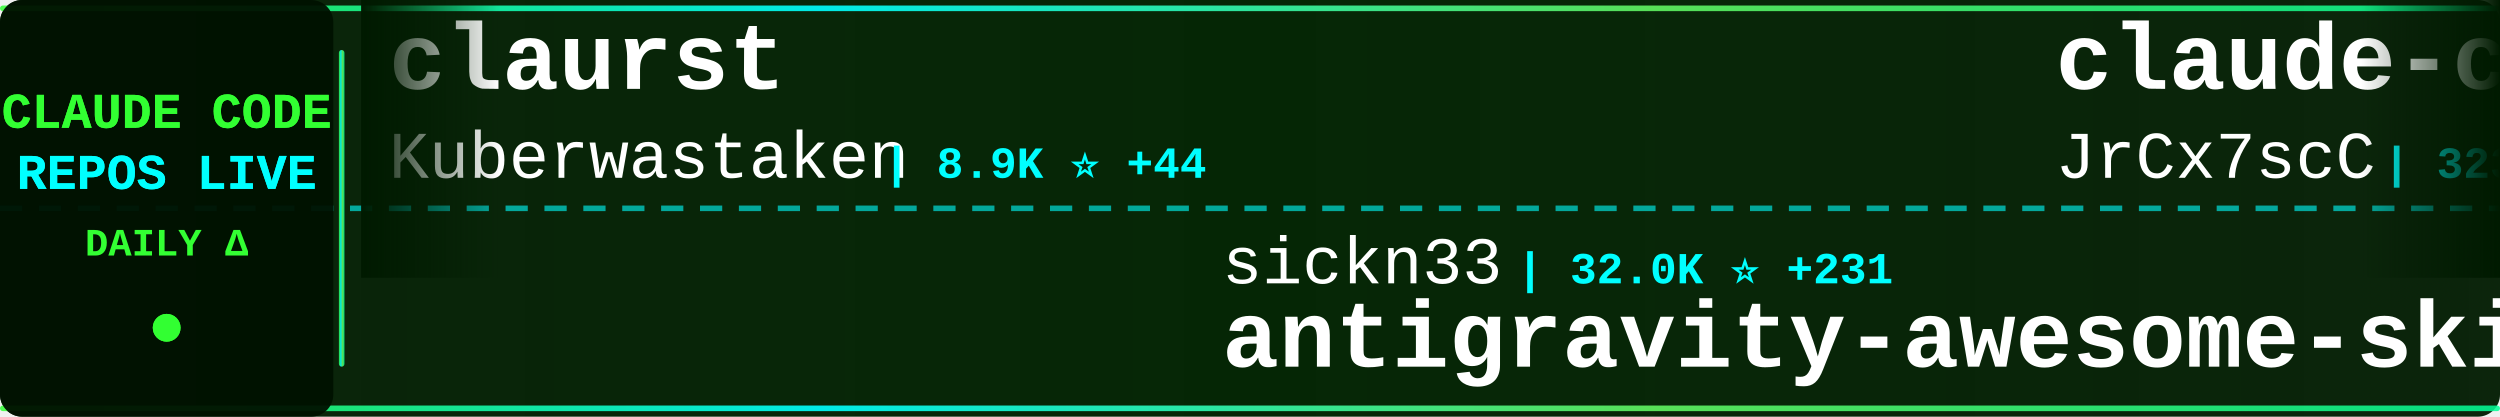
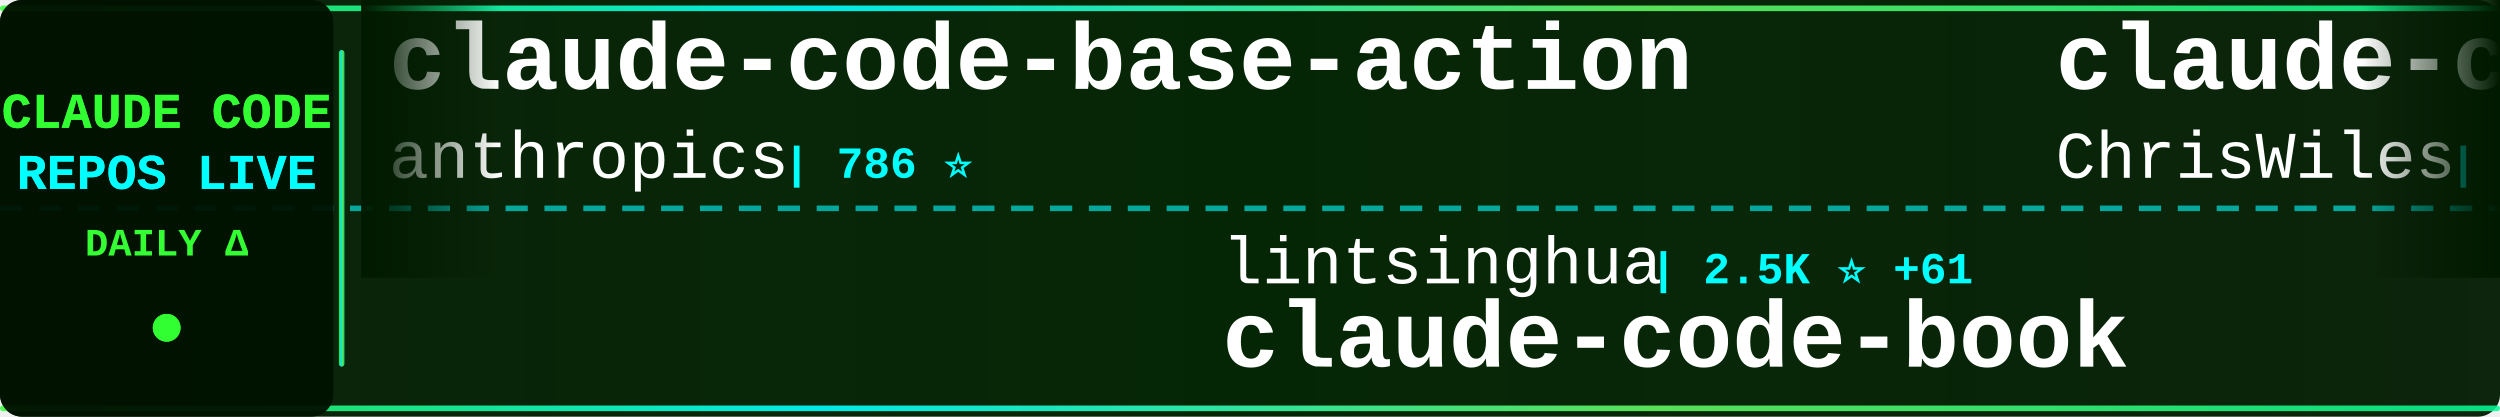
<svg xmlns="http://www.w3.org/2000/svg" width="900" height="150">
  <defs>
    <linearGradient id="tickerBg" x1="0%" y1="0%" x2="100%" y2="0%">
      <stop offset="0%" style="stop-color:#001a00;stop-opacity:0.95" />
      <stop offset="50%" style="stop-color:#002200;stop-opacity:0.98" />
      <stop offset="100%" style="stop-color:#001a00;stop-opacity:0.95" />
    </linearGradient>
    <linearGradient id="borderGrad" x1="0%" y1="0%" x2="100%" y2="0%">
      <stop offset="0%" style="stop-color:#33ff33;stop-opacity:0.85">
        <animate attributeName="stop-opacity" values="0.85;1;0.85" dur="2s" repeatCount="indefinite" />
      </stop>
      <stop offset="33%" style="stop-color:#00ffff;stop-opacity:0.9">
        <animate attributeName="stop-opacity" values="0.9;1;0.9" dur="2.2s" repeatCount="indefinite" />
      </stop>
      <stop offset="66%" style="stop-color:#66ff66;stop-opacity:0.85">
        <animate attributeName="stop-opacity" values="0.85;1;0.85" dur="1.8s" repeatCount="indefinite" />
      </stop>
      <stop offset="100%" style="stop-color:#00ff99;stop-opacity:0.85">
        <animate attributeName="stop-opacity" values="0.85;1;0.85" dur="2s" repeatCount="indefinite" />
      </stop>
    </linearGradient>
    <filter id="textGlow">
      <feGaussianBlur stdDeviation="0.1" result="coloredBlur" />
      <feMerge>
        <feMergeNode in="coloredBlur" />
        <feMergeNode in="SourceGraphic" />
      </feMerge>
    </filter>
    <filter id="metricGlow">
      <feGaussianBlur stdDeviation="0.2" result="coloredBlur" />
      <feMerge>
        <feMergeNode in="coloredBlur" />
        <feMergeNode in="SourceGraphic" />
      </feMerge>
    </filter>
    <linearGradient id="leftFade" x1="0%" y1="0%" x2="100%" y2="0%">
      <stop offset="0%" style="stop-color:#001a00;stop-opacity:1" />
      <stop offset="100%" style="stop-color:#001a00;stop-opacity:0" />
    </linearGradient>
    <linearGradient id="rightFade" x1="0%" y1="0%" x2="100%" y2="0%">
      <stop offset="0%" style="stop-color:#001a00;stop-opacity:0" />
      <stop offset="100%" style="stop-color:#001a00;stop-opacity:1" />
    </linearGradient>
  </defs>
  <rect width="900" height="150" fill="url(#tickerBg)" rx="8" />
  <rect x="0" y="2" width="900" height="2" fill="url(#borderGrad)" rx="1" />
  <rect x="0" y="146" width="900" height="2" fill="url(#borderGrad)" rx="1" />
  <line x1="0" y1="75" x2="900" y2="75" stroke="#00ffff" stroke-width="2" stroke-dasharray="8 6" opacity="0.6" />
  <rect x="0" y="0" width="120" height="150" fill="#001100" opacity="0.95" rx="8" />
  <text x="60" y="46" font-family="'Courier New', monospace" font-size="18" font-weight="bold" fill="#33ff33" text-anchor="middle" filter="url(#textGlow)">
    CLAUDE CODE
  </text>
  <text x="60" y="68" font-family="'Courier New', monospace" font-size="18" font-weight="bold" fill="#00ffff" text-anchor="middle" filter="url(#textGlow)">
    REPOS LIVE
  </text>
  <text x="60" y="92" font-family="'Courier New', monospace" font-size="14" font-weight="bold" fill="#33ff33" text-anchor="middle">
    DAILY Δ
  </text>
  <circle cx="60" cy="118" r="5" fill="#33ff33" filter="url(#metricGlow)">
    <animate attributeName="r" values="4;6;4" dur="1.5s" repeatCount="indefinite" />
    <animate attributeName="opacity" values="0.6;1;0.6" dur="1.5s" repeatCount="indefinite" />
  </circle>
  <rect x="122" y="18" width="2" height="114" fill="url(#borderGrad)" rx="1" />
  <clipPath id="tickerClip">
    <rect x="130" y="0" width="770" height="150" />
  </clipPath>
  <g clip-path="url(#tickerClip)">
    <g id="tickerItems">
      <animateTransform attributeName="transform" attributeType="XML" type="translate" from="0 0" to="-3000 0" dur="54s" repeatCount="indefinite" />
      <g transform="translate(0, 0)">
+         <text x="140" y="32" font-family="'Courier New', monospace" font-size="34" font-weight="bold" fill="#ffffff">claude-code-base-action</text>
+         <text x="140" y="64" font-family="'Courier New', monospace" font-size="24" font-weight="normal" fill="#ffffff" opacity="1.0">anthropics</text>
+         <text x="282" y="64" font-family="'Courier New', monospace" font-size="16" font-weight="bold" fill="#00ffff"> | 786 ⭐</text>
+       </g>
+       <g transform="translate(300, 0)">
+         <text x="140" y="102" font-family="'Courier New', monospace" font-size="24" font-weight="normal" fill="#ffffff" opacity="1.0">lintsinghua</text>
+         <text x="294" y="102" font-family="'Courier New', monospace" font-size="16" font-weight="bold" fill="#00ffff"> | 2.5K ⭐ +61</text>
+         <text x="140" y="132" font-family="'Courier New', monospace" font-size="34" font-weight="bold" fill="#ffffff">claude-code-book</text>
+       </g>
+       <g transform="translate(600, 0)">
+         <text x="140" y="32" font-family="'Courier New', monospace" font-size="34" font-weight="bold" fill="#ffffff">claude-code-showcase</text>
+         <text x="140" y="64" font-family="'Courier New', monospace" font-size="24" font-weight="normal" fill="#ffffff" opacity="1.0">ChrisWiles</text>
+         <text x="282" y="64" font-family="'Courier New', monospace" font-size="16" font-weight="bold" fill="#00ffff"> | 5.8K ⭐ +13</text>
+       </g>
+       <g transform="translate(900, 0)">
+         <text x="140" y="102" font-family="'Courier New', monospace" font-size="24" font-weight="normal" fill="#ffffff" opacity="1.0">garrytan</text>
+         <text x="258" y="102" font-family="'Courier New', monospace" font-size="16" font-weight="bold" fill="#00ffff"> | 69.2K ⭐ +902</text>
+         <text x="140" y="132" font-family="'Courier New', monospace" font-size="34" font-weight="bold" fill="#ffffff">gstack</text>
+       </g>
+       <g transform="translate(1200, 0)">
        <text x="140" y="32" font-family="'Courier New', monospace" font-size="34" font-weight="bold" fill="#ffffff">claurst</text>
        <text x="140" y="64" font-family="'Courier New', monospace" font-size="24" font-weight="normal" fill="#ffffff" opacity="1.0">Kuberwastaken</text>
-         <text x="318" y="64" font-family="'Courier New', monospace" font-size="16" font-weight="bold" fill="#00ffff"> | 8.9K ⭐ +44</text>
-       </g>
-       <g transform="translate(300, 0)">
-         <text x="140" y="102" font-family="'Courier New', monospace" font-size="24" font-weight="normal" fill="#ffffff" opacity="1.0">sickn33</text>
-         <text x="246" y="102" font-family="'Courier New', monospace" font-size="16" font-weight="bold" fill="#00ffff"> | 32.0K ⭐ +231</text>
-         <text x="140" y="132" font-family="'Courier New', monospace" font-size="34" font-weight="bold" fill="#ffffff">antigravity-awesome-skil...</text>
-       </g>
-       <g transform="translate(600, 0)">
-         <text x="140" y="32" font-family="'Courier New', monospace" font-size="34" font-weight="bold" fill="#ffffff">claude-code-source</text>
-         <text x="140" y="64" font-family="'Courier New', monospace" font-size="24" font-weight="normal" fill="#ffffff" opacity="1.0">JrCx7scC</text>
-         <text x="258" y="64" font-family="'Courier New', monospace" font-size="16" font-weight="bold" fill="#00ffff"> | 323 ⭐ +4</text>
-       </g>
-       <g transform="translate(900, 0)">
-         <text x="140" y="102" font-family="'Courier New', monospace" font-size="24" font-weight="normal" fill="#ffffff" opacity="1.0">1rgs</text>
-         <text x="210" y="102" font-family="'Courier New', monospace" font-size="16" font-weight="bold" fill="#00ffff"> | 3.4K ⭐ +13</text>
-         <text x="140" y="132" font-family="'Courier New', monospace" font-size="34" font-weight="bold" fill="#ffffff">claude-code-proxy</text>
-       </g>
-       <g transform="translate(1200, 0)">
-         <text x="140" y="32" font-family="'Courier New', monospace" font-size="34" font-weight="bold" fill="#ffffff">claude-code</text>
-         <text x="140" y="64" font-family="'Courier New', monospace" font-size="24" font-weight="normal" fill="#ffffff" opacity="1.0">xorespesp</text>
-         <text x="270" y="64" font-family="'Courier New', monospace" font-size="16" font-weight="bold" fill="#00ffff"> | 209 ⭐</text>
+         <text x="318" y="64" font-family="'Courier New', monospace" font-size="16" font-weight="bold" fill="#00ffff"> | 8.9K ⭐ +47</text>
      </g>
      <g transform="translate(1500, 0)">
-         <text x="140" y="102" font-family="'Courier New', monospace" font-size="24" font-weight="normal" fill="#ffffff" opacity="1.0">claude-code-best</text>
-         <text x="354" y="102" font-family="'Courier New', monospace" font-size="16" font-weight="bold" fill="#00ffff"> | 15.3K ⭐ +177</text>
+         <text x="140" y="102" font-family="'Courier New', monospace" font-size="24" font-weight="normal" fill="#ffffff" opacity="1.0">VineeTagarwaL-code</text>
+         <text x="378" y="102" font-family="'Courier New', monospace" font-size="16" font-weight="bold" fill="#00ffff"> | 267 ⭐ +3</text>
        <text x="140" y="132" font-family="'Courier New', monospace" font-size="34" font-weight="bold" fill="#ffffff">claude-code</text>
      </g>
      <g transform="translate(1800, 0)">
-         <text x="140" y="32" font-family="'Courier New', monospace" font-size="34" font-weight="bold" fill="#ffffff">everything-claude-code</text>
-         <text x="140" y="64" font-family="'Courier New', monospace" font-size="24" font-weight="normal" fill="#ffffff" opacity="1.0">affaan-m</text>
-         <text x="258" y="64" font-family="'Courier New', monospace" font-size="16" font-weight="bold" fill="#00ffff"> | 149.9K ⭐ +1.6K</text>
+         <text x="140" y="32" font-family="'Courier New', monospace" font-size="34" font-weight="bold" fill="#ffffff">claude-code-spec-workflo...</text>
+         <text x="140" y="64" font-family="'Courier New', monospace" font-size="24" font-weight="normal" fill="#ffffff" opacity="1.0">Pimzino</text>
+         <text x="246" y="64" font-family="'Courier New', monospace" font-size="16" font-weight="bold" fill="#00ffff"> | 3.6K ⭐ +4</text>
      </g>
      <g transform="translate(2100, 0)">
-         <text x="140" y="102" font-family="'Courier New', monospace" font-size="24" font-weight="normal" fill="#ffffff" opacity="1.0">ChrisWiles</text>
-         <text x="282" y="102" font-family="'Courier New', monospace" font-size="16" font-weight="bold" fill="#00ffff"> | 5.8K ⭐ +12</text>
-         <text x="140" y="132" font-family="'Courier New', monospace" font-size="34" font-weight="bold" fill="#ffffff">claude-code-showcase</text>
+         <text x="140" y="102" font-family="'Courier New', monospace" font-size="24" font-weight="normal" fill="#ffffff" opacity="1.0">lowcortisolprogrammer</text>
+         <text x="414" y="102" font-family="'Courier New', monospace" font-size="16" font-weight="bold" fill="#00ffff"> | 170 ⭐</text>
+         <text x="140" y="132" font-family="'Courier New', monospace" font-size="34" font-weight="bold" fill="#ffffff">claude-code</text>
      </g>
      <g transform="translate(2400, 0)">
-         <text x="140" y="32" font-family="'Courier New', monospace" font-size="34" font-weight="bold" fill="#ffffff">claude-code-settings</text>
-         <text x="140" y="64" font-family="'Courier New', monospace" font-size="24" font-weight="normal" fill="#ffffff" opacity="1.0">feiskyer</text>
-         <text x="258" y="64" font-family="'Courier New', monospace" font-size="16" font-weight="bold" fill="#00ffff"> | 1.4K ⭐ +2</text>
+         <text x="140" y="32" font-family="'Courier New', monospace" font-size="34" font-weight="bold" fill="#ffffff">nanoclaw</text>
+         <text x="140" y="64" font-family="'Courier New', monospace" font-size="24" font-weight="normal" fill="#ffffff" opacity="1.0">qwibitai</text>
+         <text x="258" y="64" font-family="'Courier New', monospace" font-size="16" font-weight="bold" fill="#00ffff"> | 27.1K ⭐ +87</text>
      </g>
      <g transform="translate(2700, 0)">
-         <text x="140" y="102" font-family="'Courier New', monospace" font-size="24" font-weight="normal" fill="#ffffff" opacity="1.0">repowise-dev</text>
-         <text x="306" y="102" font-family="'Courier New', monospace" font-size="16" font-weight="bold" fill="#00ffff"> | 906 ⭐ +10</text>
-         <text x="140" y="132" font-family="'Courier New', monospace" font-size="34" font-weight="bold" fill="#ffffff">claude-code-prompts</text>
+         <text x="140" y="102" font-family="'Courier New', monospace" font-size="24" font-weight="normal" fill="#ffffff" opacity="1.0">obra</text>
+         <text x="210" y="102" font-family="'Courier New', monospace" font-size="16" font-weight="bold" fill="#00ffff"> | 145.7K ⭐ +2.1K</text>
+         <text x="140" y="132" font-family="'Courier New', monospace" font-size="34" font-weight="bold" fill="#ffffff">superpowers</text>
      </g>
      <g transform="translate(3000, 0)">
-         <text x="140" y="32" font-family="'Courier New', monospace" font-size="34" font-weight="bold" fill="#ffffff">claurst</text>
-         <text x="140" y="64" font-family="'Courier New', monospace" font-size="24" font-weight="normal" fill="#ffffff" opacity="1.0">Kuberwastaken</text>
-         <text x="318" y="64" font-family="'Courier New', monospace" font-size="16" font-weight="bold" fill="#00ffff"> | 8.9K ⭐ +44</text>
+         <text x="140" y="32" font-family="'Courier New', monospace" font-size="34" font-weight="bold" fill="#ffffff">claude-code-base-action</text>
+         <text x="140" y="64" font-family="'Courier New', monospace" font-size="24" font-weight="normal" fill="#ffffff" opacity="1.0">anthropics</text>
+         <text x="282" y="64" font-family="'Courier New', monospace" font-size="16" font-weight="bold" fill="#00ffff"> | 786 ⭐</text>
      </g>
      <g transform="translate(3300, 0)">
-         <text x="140" y="102" font-family="'Courier New', monospace" font-size="24" font-weight="normal" fill="#ffffff" opacity="1.0">sickn33</text>
-         <text x="246" y="102" font-family="'Courier New', monospace" font-size="16" font-weight="bold" fill="#00ffff"> | 32.0K ⭐ +231</text>
-         <text x="140" y="132" font-family="'Courier New', monospace" font-size="34" font-weight="bold" fill="#ffffff">antigravity-awesome-skil...</text>
+         <text x="140" y="102" font-family="'Courier New', monospace" font-size="24" font-weight="normal" fill="#ffffff" opacity="1.0">lintsinghua</text>
+         <text x="294" y="102" font-family="'Courier New', monospace" font-size="16" font-weight="bold" fill="#00ffff"> | 2.5K ⭐ +61</text>
+         <text x="140" y="132" font-family="'Courier New', monospace" font-size="34" font-weight="bold" fill="#ffffff">claude-code-book</text>
      </g>
      <g transform="translate(3600, 0)">
-         <text x="140" y="32" font-family="'Courier New', monospace" font-size="34" font-weight="bold" fill="#ffffff">claude-code-source</text>
-         <text x="140" y="64" font-family="'Courier New', monospace" font-size="24" font-weight="normal" fill="#ffffff" opacity="1.0">JrCx7scC</text>
-         <text x="258" y="64" font-family="'Courier New', monospace" font-size="16" font-weight="bold" fill="#00ffff"> | 323 ⭐ +4</text>
+         <text x="140" y="32" font-family="'Courier New', monospace" font-size="34" font-weight="bold" fill="#ffffff">claude-code-showcase</text>
+         <text x="140" y="64" font-family="'Courier New', monospace" font-size="24" font-weight="normal" fill="#ffffff" opacity="1.0">ChrisWiles</text>
+         <text x="282" y="64" font-family="'Courier New', monospace" font-size="16" font-weight="bold" fill="#00ffff"> | 5.8K ⭐ +13</text>
      </g>
      <g transform="translate(3900, 0)">
-         <text x="140" y="102" font-family="'Courier New', monospace" font-size="24" font-weight="normal" fill="#ffffff" opacity="1.0">1rgs</text>
-         <text x="210" y="102" font-family="'Courier New', monospace" font-size="16" font-weight="bold" fill="#00ffff"> | 3.4K ⭐ +13</text>
-         <text x="140" y="132" font-family="'Courier New', monospace" font-size="34" font-weight="bold" fill="#ffffff">claude-code-proxy</text>
+         <text x="140" y="102" font-family="'Courier New', monospace" font-size="24" font-weight="normal" fill="#ffffff" opacity="1.0">garrytan</text>
+         <text x="258" y="102" font-family="'Courier New', monospace" font-size="16" font-weight="bold" fill="#00ffff"> | 69.2K ⭐ +902</text>
+         <text x="140" y="132" font-family="'Courier New', monospace" font-size="34" font-weight="bold" fill="#ffffff">gstack</text>
      </g>
    </g>
  </g>
  <rect x="130" y="0" width="50" height="100" fill="url(#leftFade)" />
  <rect x="850" y="0" width="50" height="100" fill="url(#rightFade)" />
</svg>
